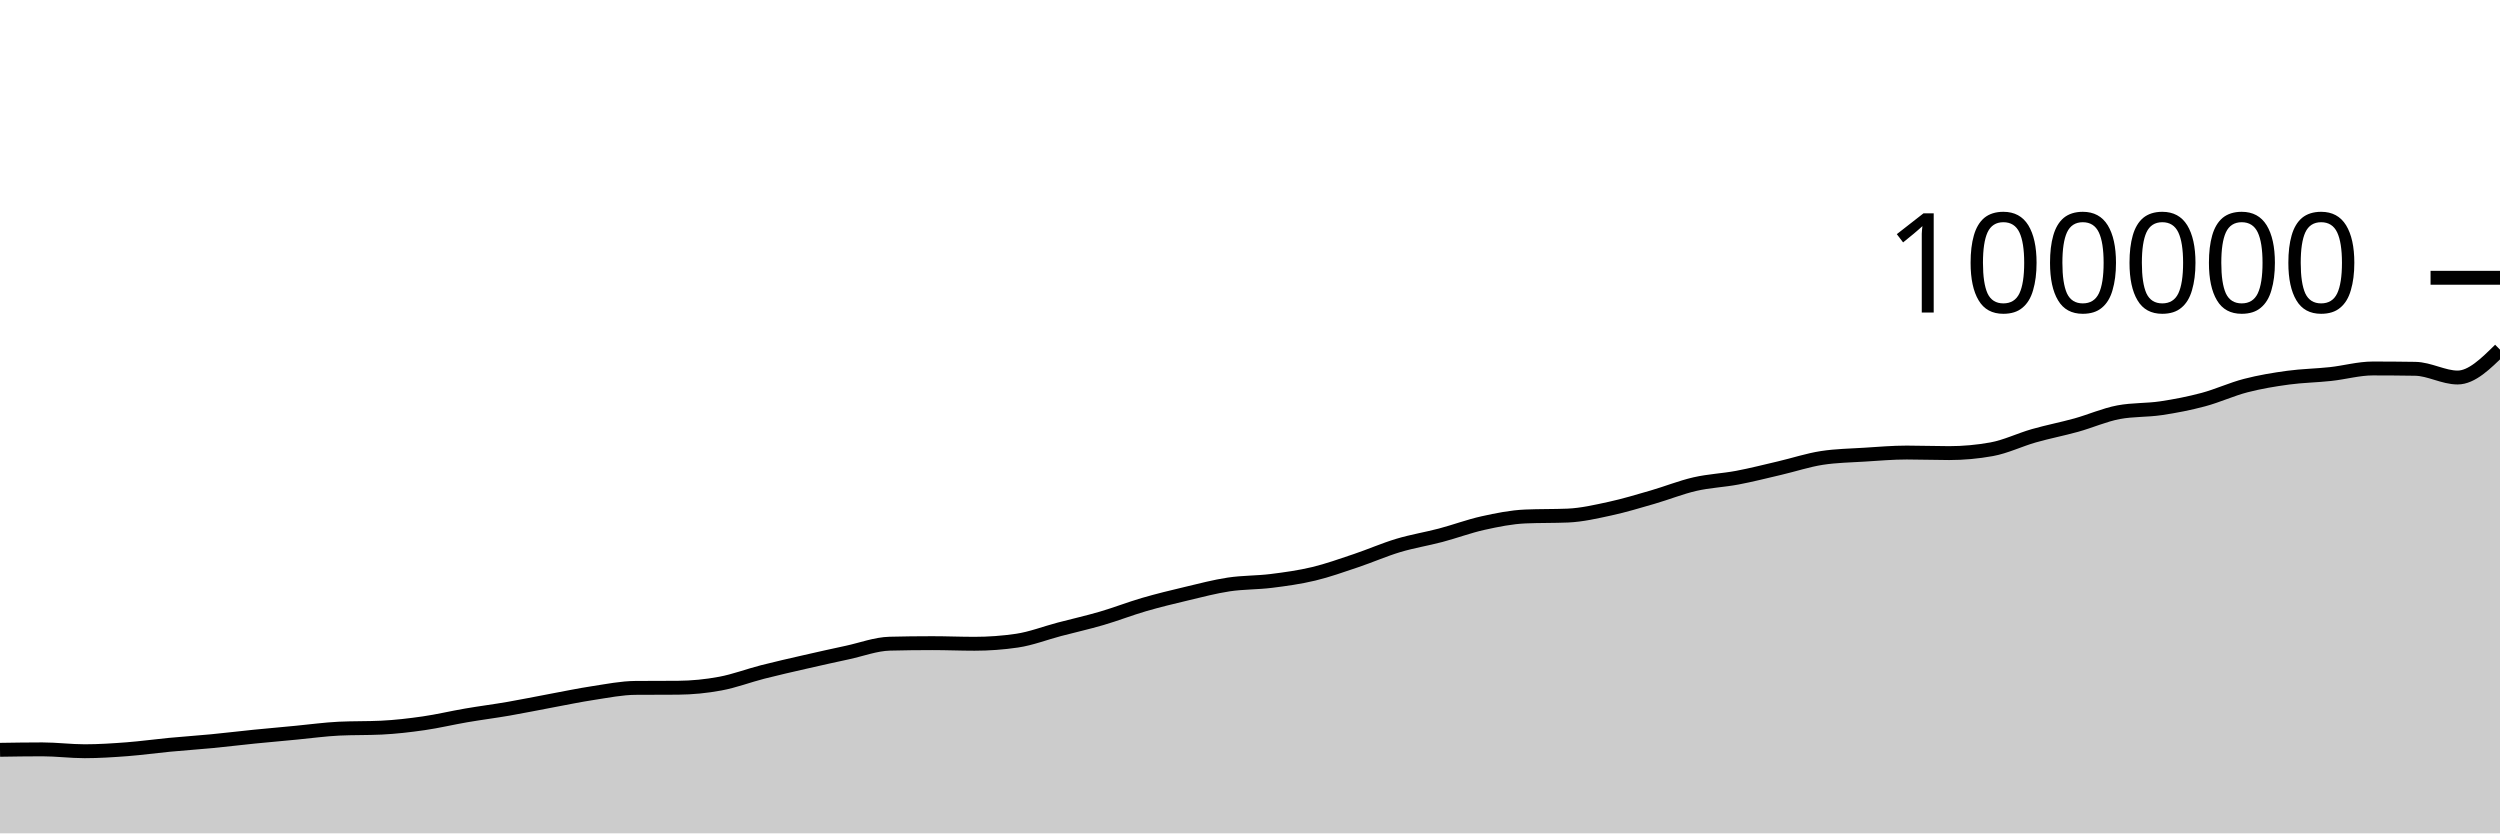
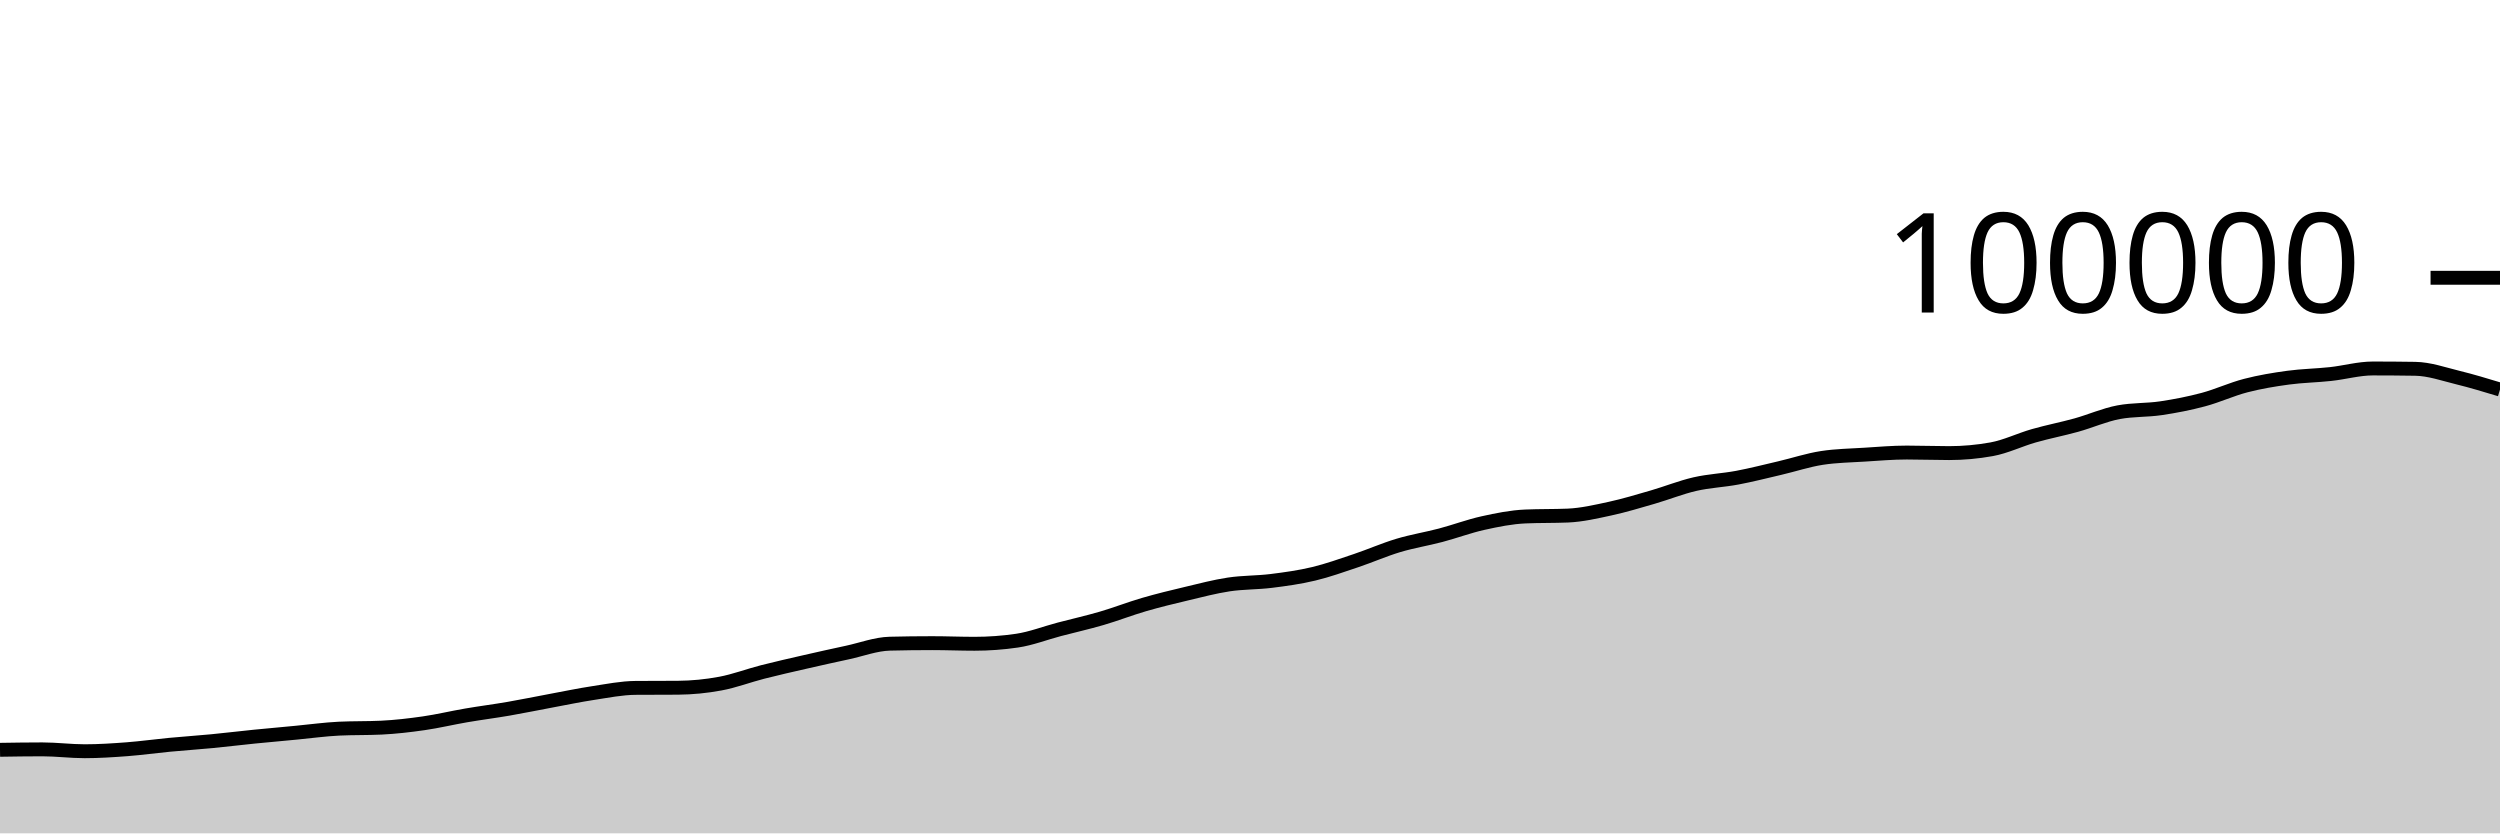
<svg xmlns="http://www.w3.org/2000/svg" viewBox="0 0 180 60">
  <g transform="translate(0,20)">
-     <path class="area" fill="rgba(0, 0, 0, 0.2)" d="M0,33.986C1.017,33.97,2.034,33.954,3.051,33.954C4.068,33.954,5.085,34.089,6.102,34.089C7.119,34.089,8.136,34.021,9.153,33.944C10.169,33.866,11.186,33.722,12.203,33.626C13.22,33.529,14.237,33.463,15.254,33.365C16.271,33.267,17.288,33.141,18.305,33.039C19.322,32.936,20.339,32.847,21.356,32.751C22.373,32.655,23.39,32.512,24.407,32.463C25.424,32.414,26.441,32.439,27.458,32.39C28.475,32.341,29.492,32.223,30.508,32.076C31.525,31.93,32.542,31.684,33.559,31.51C34.576,31.335,35.593,31.207,36.61,31.031C37.627,30.855,38.644,30.644,39.661,30.455C40.678,30.266,41.695,30.053,42.712,29.898C43.729,29.744,44.746,29.535,45.763,29.528C46.78,29.521,47.797,29.524,48.814,29.517C49.831,29.509,50.847,29.41,51.864,29.22C52.881,29.031,53.898,28.641,54.915,28.381C55.932,28.121,56.949,27.892,57.966,27.659C58.983,27.425,60,27.2,61.017,26.981C62.034,26.762,63.051,26.371,64.068,26.345C65.085,26.32,66.102,26.307,67.119,26.307C68.136,26.307,69.153,26.351,70.169,26.351C71.186,26.351,72.203,26.277,73.22,26.128C74.237,25.979,75.254,25.58,76.271,25.312C77.288,25.044,78.305,24.818,79.322,24.52C80.339,24.223,81.356,23.824,82.373,23.528C83.39,23.232,84.407,22.986,85.424,22.745C86.441,22.504,87.458,22.233,88.475,22.08C89.492,21.927,90.508,21.955,91.525,21.828C92.542,21.701,93.559,21.561,94.576,21.318C95.593,21.075,96.61,20.709,97.627,20.368C98.644,20.027,99.661,19.577,100.678,19.272C101.695,18.967,102.712,18.807,103.729,18.538C104.746,18.269,105.763,17.887,106.78,17.661C107.797,17.436,108.814,17.229,109.831,17.186C110.847,17.142,111.864,17.164,112.881,17.121C113.898,17.078,114.915,16.84,115.932,16.62C116.949,16.399,117.966,16.09,118.983,15.796C120,15.502,121.017,15.09,122.034,14.856C123.051,14.622,124.068,14.585,125.085,14.393C126.102,14.201,127.119,13.94,128.136,13.703C129.153,13.466,130.169,13.126,131.186,12.97C132.203,12.814,133.22,12.8,134.237,12.736C135.254,12.672,136.271,12.583,137.288,12.583C138.305,12.583,139.322,12.623,140.339,12.623C141.356,12.623,142.373,12.531,143.39,12.348C144.407,12.165,145.424,11.664,146.441,11.374C147.458,11.084,148.475,10.89,149.492,10.608C150.508,10.325,151.525,9.87,152.542,9.679C153.559,9.488,154.576,9.544,155.593,9.392C156.61,9.241,157.627,9.043,158.644,8.771C159.661,8.499,160.678,8.025,161.695,7.762C162.712,7.498,163.729,7.33,164.746,7.192C165.763,7.054,166.78,7.042,167.797,6.931C168.814,6.821,169.831,6.53,170.847,6.53C171.864,6.53,172.881,6.538,173.898,6.554C174.915,6.57,175.932,7.181,176.949,7.181C177.966,7.181,178.983,6.178,180,5.176L180,40C178.983,40,177.966,40,176.949,40C175.932,40,174.915,40,173.898,40C172.881,40,171.864,40,170.847,40C169.831,40,168.814,40,167.797,40C166.78,40,165.763,40,164.746,40C163.729,40,162.712,40,161.695,40C160.678,40,159.661,40,158.644,40C157.627,40,156.61,40,155.593,40C154.576,40,153.559,40,152.542,40C151.525,40,150.508,40,149.492,40C148.475,40,147.458,40,146.441,40C145.424,40,144.407,40,143.39,40C142.373,40,141.356,40,140.339,40C139.322,40,138.305,40,137.288,40C136.271,40,135.254,40,134.237,40C133.22,40,132.203,40,131.186,40C130.169,40,129.153,40,128.136,40C127.119,40,126.102,40,125.085,40C124.068,40,123.051,40,122.034,40C121.017,40,120,40,118.983,40C117.966,40,116.949,40,115.932,40C114.915,40,113.898,40,112.881,40C111.864,40,110.847,40,109.831,40C108.814,40,107.797,40,106.78,40C105.763,40,104.746,40,103.729,40C102.712,40,101.695,40,100.678,40C99.661,40,98.644,40,97.627,40C96.61,40,95.593,40,94.576,40C93.559,40,92.542,40,91.525,40C90.508,40,89.492,40,88.475,40C87.458,40,86.441,40,85.424,40C84.407,40,83.39,40,82.373,40C81.356,40,80.339,40,79.322,40C78.305,40,77.288,40,76.271,40C75.254,40,74.237,40,73.22,40C72.203,40,71.186,40,70.169,40C69.153,40,68.136,40,67.119,40C66.102,40,65.085,40,64.068,40C63.051,40,62.034,40,61.017,40C60,40,58.983,40,57.966,40C56.949,40,55.932,40,54.915,40C53.898,40,52.881,40,51.864,40C50.847,40,49.831,40,48.814,40C47.797,40,46.78,40,45.763,40C44.746,40,43.729,40,42.712,40C41.695,40,40.678,40,39.661,40C38.644,40,37.627,40,36.61,40C35.593,40,34.576,40,33.559,40C32.542,40,31.525,40,30.508,40C29.492,40,28.475,40,27.458,40C26.441,40,25.424,40,24.407,40C23.39,40,22.373,40,21.356,40C20.339,40,19.322,40,18.305,40C17.288,40,16.271,40,15.254,40C14.237,40,13.22,40,12.203,40C11.186,40,10.169,40,9.153,40C8.136,40,7.119,40,6.102,40C5.085,40,4.068,40,3.051,40C2.034,40,1.017,40,0,40Z" />
-     <path class="line" stroke="black" fill="none" d="M0,33.986C1.017,33.97,2.034,33.954,3.051,33.954C4.068,33.954,5.085,34.089,6.102,34.089C7.119,34.089,8.136,34.021,9.153,33.944C10.169,33.866,11.186,33.722,12.203,33.626C13.22,33.529,14.237,33.463,15.254,33.365C16.271,33.267,17.288,33.141,18.305,33.039C19.322,32.936,20.339,32.847,21.356,32.751C22.373,32.655,23.39,32.512,24.407,32.463C25.424,32.414,26.441,32.439,27.458,32.39C28.475,32.341,29.492,32.223,30.508,32.076C31.525,31.93,32.542,31.684,33.559,31.51C34.576,31.335,35.593,31.207,36.61,31.031C37.627,30.855,38.644,30.644,39.661,30.455C40.678,30.266,41.695,30.053,42.712,29.898C43.729,29.744,44.746,29.535,45.763,29.528C46.78,29.521,47.797,29.524,48.814,29.517C49.831,29.509,50.847,29.41,51.864,29.22C52.881,29.031,53.898,28.641,54.915,28.381C55.932,28.121,56.949,27.892,57.966,27.659C58.983,27.425,60,27.2,61.017,26.981C62.034,26.762,63.051,26.371,64.068,26.345C65.085,26.32,66.102,26.307,67.119,26.307C68.136,26.307,69.153,26.351,70.169,26.351C71.186,26.351,72.203,26.277,73.22,26.128C74.237,25.979,75.254,25.58,76.271,25.312C77.288,25.044,78.305,24.818,79.322,24.52C80.339,24.223,81.356,23.824,82.373,23.528C83.39,23.232,84.407,22.986,85.424,22.745C86.441,22.504,87.458,22.233,88.475,22.08C89.492,21.927,90.508,21.955,91.525,21.828C92.542,21.701,93.559,21.561,94.576,21.318C95.593,21.075,96.61,20.709,97.627,20.368C98.644,20.027,99.661,19.577,100.678,19.272C101.695,18.967,102.712,18.807,103.729,18.538C104.746,18.269,105.763,17.887,106.78,17.661C107.797,17.436,108.814,17.229,109.831,17.186C110.847,17.142,111.864,17.164,112.881,17.121C113.898,17.078,114.915,16.84,115.932,16.62C116.949,16.399,117.966,16.09,118.983,15.796C120,15.502,121.017,15.09,122.034,14.856C123.051,14.622,124.068,14.585,125.085,14.393C126.102,14.201,127.119,13.94,128.136,13.703C129.153,13.466,130.169,13.126,131.186,12.97C132.203,12.814,133.22,12.8,134.237,12.736C135.254,12.672,136.271,12.583,137.288,12.583C138.305,12.583,139.322,12.623,140.339,12.623C141.356,12.623,142.373,12.531,143.39,12.348C144.407,12.165,145.424,11.664,146.441,11.374C147.458,11.084,148.475,10.89,149.492,10.608C150.508,10.325,151.525,9.87,152.542,9.679C153.559,9.488,154.576,9.544,155.593,9.392C156.61,9.241,157.627,9.043,158.644,8.771C159.661,8.499,160.678,8.025,161.695,7.762C162.712,7.498,163.729,7.33,164.746,7.192C165.763,7.054,166.78,7.042,167.797,6.931C168.814,6.821,169.831,6.53,170.847,6.53C171.864,6.53,172.881,6.538,173.898,6.554C174.915,6.57,175.932,7.181,176.949,7.181C177.966,7.181,178.983,6.178,180,5.176" />
+     <path class="area" fill="rgba(0, 0, 0, 0.2)" d="M0,33.986C1.017,33.97,2.034,33.954,3.051,33.954C4.068,33.954,5.085,34.089,6.102,34.089C7.119,34.089,8.136,34.021,9.153,33.944C10.169,33.866,11.186,33.722,12.203,33.626C13.22,33.529,14.237,33.463,15.254,33.365C16.271,33.267,17.288,33.141,18.305,33.039C19.322,32.936,20.339,32.847,21.356,32.751C22.373,32.655,23.39,32.512,24.407,32.463C25.424,32.414,26.441,32.439,27.458,32.39C28.475,32.341,29.492,32.223,30.508,32.076C31.525,31.93,32.542,31.684,33.559,31.51C34.576,31.335,35.593,31.207,36.61,31.031C37.627,30.855,38.644,30.644,39.661,30.455C40.678,30.266,41.695,30.053,42.712,29.898C43.729,29.744,44.746,29.535,45.763,29.528C46.78,29.521,47.797,29.524,48.814,29.517C49.831,29.509,50.847,29.41,51.864,29.22C52.881,29.031,53.898,28.641,54.915,28.381C55.932,28.121,56.949,27.892,57.966,27.659C58.983,27.425,60,27.2,61.017,26.981C62.034,26.762,63.051,26.371,64.068,26.345C65.085,26.32,66.102,26.307,67.119,26.307C68.136,26.307,69.153,26.351,70.169,26.351C71.186,26.351,72.203,26.277,73.22,26.128C74.237,25.979,75.254,25.58,76.271,25.312C77.288,25.044,78.305,24.818,79.322,24.52C80.339,24.223,81.356,23.824,82.373,23.528C83.39,23.232,84.407,22.986,85.424,22.745C86.441,22.504,87.458,22.233,88.475,22.08C89.492,21.927,90.508,21.955,91.525,21.828C92.542,21.701,93.559,21.561,94.576,21.318C95.593,21.075,96.61,20.709,97.627,20.368C98.644,20.027,99.661,19.577,100.678,19.272C101.695,18.967,102.712,18.807,103.729,18.538C104.746,18.269,105.763,17.887,106.78,17.661C107.797,17.436,108.814,17.229,109.831,17.186C110.847,17.142,111.864,17.164,112.881,17.121C113.898,17.078,114.915,16.84,115.932,16.62C116.949,16.399,117.966,16.09,118.983,15.796C120,15.502,121.017,15.09,122.034,14.856C123.051,14.622,124.068,14.585,125.085,14.393C126.102,14.201,127.119,13.94,128.136,13.703C129.153,13.466,130.169,13.126,131.186,12.97C132.203,12.814,133.22,12.8,134.237,12.736C135.254,12.672,136.271,12.583,137.288,12.583C138.305,12.583,139.322,12.623,140.339,12.623C141.356,12.623,142.373,12.531,143.39,12.348C144.407,12.165,145.424,11.664,146.441,11.374C147.458,11.084,148.475,10.89,149.492,10.608C150.508,10.325,151.525,9.87,152.542,9.679C153.559,9.488,154.576,9.544,155.593,9.392C156.61,9.241,157.627,9.043,158.644,8.771C159.661,8.499,160.678,8.025,161.695,7.762C162.712,7.498,163.729,7.33,164.746,7.192C165.763,7.054,166.78,7.042,167.797,6.931C168.814,6.821,169.831,6.53,170.847,6.53C171.864,6.53,172.881,6.538,173.898,6.554C174.915,6.57,175.932,6.932,176.949,7.181C177.966,7.43,178.983,7.739,180,8.047L180,40C178.983,40,177.966,40,176.949,40C175.932,40,174.915,40,173.898,40C172.881,40,171.864,40,170.847,40C169.831,40,168.814,40,167.797,40C166.78,40,165.763,40,164.746,40C163.729,40,162.712,40,161.695,40C160.678,40,159.661,40,158.644,40C157.627,40,156.61,40,155.593,40C154.576,40,153.559,40,152.542,40C151.525,40,150.508,40,149.492,40C148.475,40,147.458,40,146.441,40C145.424,40,144.407,40,143.39,40C142.373,40,141.356,40,140.339,40C139.322,40,138.305,40,137.288,40C136.271,40,135.254,40,134.237,40C133.22,40,132.203,40,131.186,40C130.169,40,129.153,40,128.136,40C127.119,40,126.102,40,125.085,40C124.068,40,123.051,40,122.034,40C121.017,40,120,40,118.983,40C117.966,40,116.949,40,115.932,40C114.915,40,113.898,40,112.881,40C111.864,40,110.847,40,109.831,40C108.814,40,107.797,40,106.78,40C105.763,40,104.746,40,103.729,40C102.712,40,101.695,40,100.678,40C99.661,40,98.644,40,97.627,40C96.61,40,95.593,40,94.576,40C93.559,40,92.542,40,91.525,40C90.508,40,89.492,40,88.475,40C87.458,40,86.441,40,85.424,40C84.407,40,83.39,40,82.373,40C81.356,40,80.339,40,79.322,40C78.305,40,77.288,40,76.271,40C75.254,40,74.237,40,73.22,40C72.203,40,71.186,40,70.169,40C69.153,40,68.136,40,67.119,40C66.102,40,65.085,40,64.068,40C63.051,40,62.034,40,61.017,40C60,40,58.983,40,57.966,40C56.949,40,55.932,40,54.915,40C53.898,40,52.881,40,51.864,40C50.847,40,49.831,40,48.814,40C47.797,40,46.78,40,45.763,40C44.746,40,43.729,40,42.712,40C41.695,40,40.678,40,39.661,40C38.644,40,37.627,40,36.61,40C35.593,40,34.576,40,33.559,40C32.542,40,31.525,40,30.508,40C29.492,40,28.475,40,27.458,40C26.441,40,25.424,40,24.407,40C23.39,40,22.373,40,21.356,40C20.339,40,19.322,40,18.305,40C17.288,40,16.271,40,15.254,40C14.237,40,13.22,40,12.203,40C11.186,40,10.169,40,9.153,40C8.136,40,7.119,40,6.102,40C5.085,40,4.068,40,3.051,40C2.034,40,1.017,40,0,40Z" />
+     <path class="line" stroke="black" fill="none" d="M0,33.986C1.017,33.97,2.034,33.954,3.051,33.954C4.068,33.954,5.085,34.089,6.102,34.089C7.119,34.089,8.136,34.021,9.153,33.944C10.169,33.866,11.186,33.722,12.203,33.626C13.22,33.529,14.237,33.463,15.254,33.365C16.271,33.267,17.288,33.141,18.305,33.039C19.322,32.936,20.339,32.847,21.356,32.751C22.373,32.655,23.39,32.512,24.407,32.463C25.424,32.414,26.441,32.439,27.458,32.39C28.475,32.341,29.492,32.223,30.508,32.076C31.525,31.93,32.542,31.684,33.559,31.51C34.576,31.335,35.593,31.207,36.61,31.031C37.627,30.855,38.644,30.644,39.661,30.455C40.678,30.266,41.695,30.053,42.712,29.898C43.729,29.744,44.746,29.535,45.763,29.528C46.78,29.521,47.797,29.524,48.814,29.517C49.831,29.509,50.847,29.41,51.864,29.22C52.881,29.031,53.898,28.641,54.915,28.381C55.932,28.121,56.949,27.892,57.966,27.659C58.983,27.425,60,27.2,61.017,26.981C62.034,26.762,63.051,26.371,64.068,26.345C65.085,26.32,66.102,26.307,67.119,26.307C68.136,26.307,69.153,26.351,70.169,26.351C71.186,26.351,72.203,26.277,73.22,26.128C74.237,25.979,75.254,25.58,76.271,25.312C77.288,25.044,78.305,24.818,79.322,24.52C80.339,24.223,81.356,23.824,82.373,23.528C83.39,23.232,84.407,22.986,85.424,22.745C86.441,22.504,87.458,22.233,88.475,22.08C89.492,21.927,90.508,21.955,91.525,21.828C92.542,21.701,93.559,21.561,94.576,21.318C95.593,21.075,96.61,20.709,97.627,20.368C98.644,20.027,99.661,19.577,100.678,19.272C101.695,18.967,102.712,18.807,103.729,18.538C104.746,18.269,105.763,17.887,106.78,17.661C107.797,17.436,108.814,17.229,109.831,17.186C110.847,17.142,111.864,17.164,112.881,17.121C113.898,17.078,114.915,16.84,115.932,16.62C116.949,16.399,117.966,16.09,118.983,15.796C120,15.502,121.017,15.09,122.034,14.856C123.051,14.622,124.068,14.585,125.085,14.393C126.102,14.201,127.119,13.94,128.136,13.703C129.153,13.466,130.169,13.126,131.186,12.97C132.203,12.814,133.22,12.8,134.237,12.736C135.254,12.672,136.271,12.583,137.288,12.583C138.305,12.583,139.322,12.623,140.339,12.623C141.356,12.623,142.373,12.531,143.39,12.348C144.407,12.165,145.424,11.664,146.441,11.374C147.458,11.084,148.475,10.89,149.492,10.608C150.508,10.325,151.525,9.87,152.542,9.679C153.559,9.488,154.576,9.544,155.593,9.392C156.61,9.241,157.627,9.043,158.644,8.771C159.661,8.499,160.678,8.025,161.695,7.762C162.712,7.498,163.729,7.33,164.746,7.192C165.763,7.054,166.78,7.042,167.797,6.931C168.814,6.821,169.831,6.53,170.847,6.53C171.864,6.53,172.881,6.538,173.898,6.554C174.915,6.57,175.932,6.932,176.949,7.181C177.966,7.43,178.983,7.739,180,8.047" />
    <path class="axis-ceiling" stroke-width="1" stroke="black" fill="none" d="M175,0L180,0" />
    <text class="axis-ceiling-label" font-family="sans-serif" text-anchor="end" font-size="10px" x="170" y="2.5">100000</text>
  </g>
</svg>
